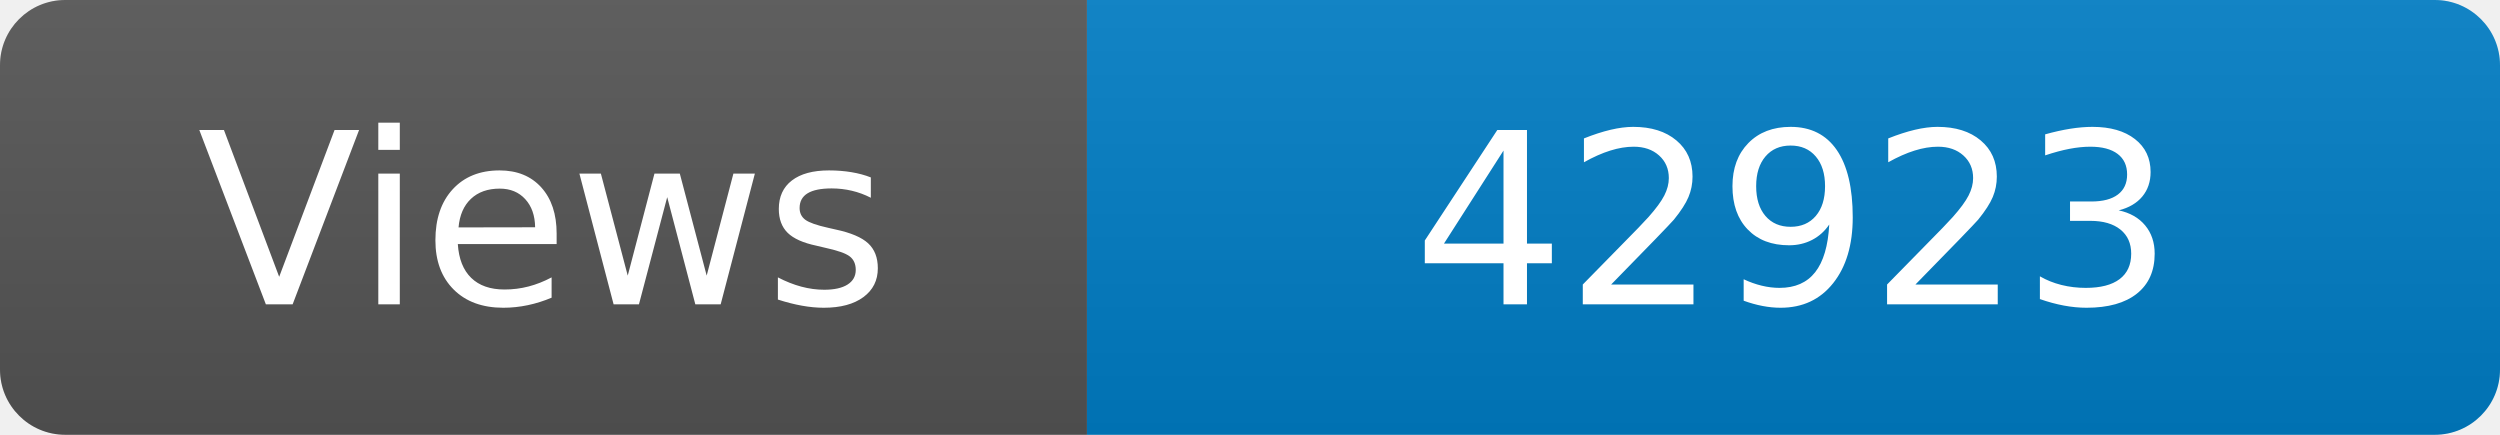
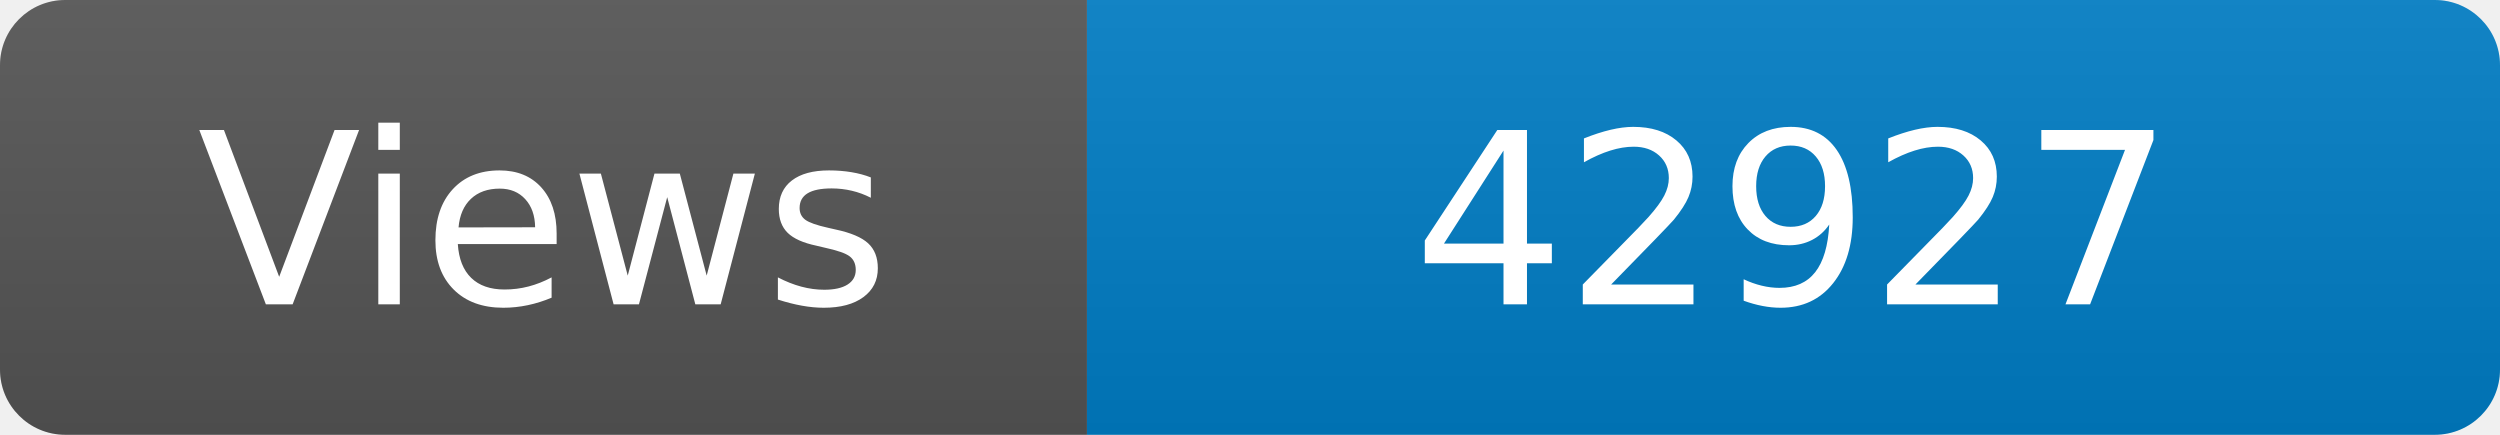
<svg xmlns="http://www.w3.org/2000/svg" width="115" height="20" role="img" aria-label="Maintained?: yes">
  <linearGradient id="s" x2="0" y2="100%">
    <stop offset="0" stop-color="#bbb" stop-opacity=".1" />
    <stop offset="1" stop-opacity=".1" />
  </linearGradient>
  <clipPath id="r">
    <rect width="115" height="20" rx="3" fill="#fff" />
  </clipPath>
  <g clip-path="url(#r)">
    <rect width="50" height="20" fill="#555" />
    <rect x="50" width="160" height="20" fill="#007ec6" />
    <rect width="115" height="20" fill="url(#s)" />
  </g>
  <g fill="#fff" text-anchor="middle" font-family="Verdana,Geneva,DejaVu Sans,sans-serif" font-size="110">
    <text x="250" y="140" transform="scale(.1)" fill="#fff">Views</text>
-     <text x="825" y="140" transform="scale(.1)" fill="#fff">42923</text>
+     <text x="825" y="140" transform="scale(.1)" fill="#fff">42927</text>
  </g>
</svg>
